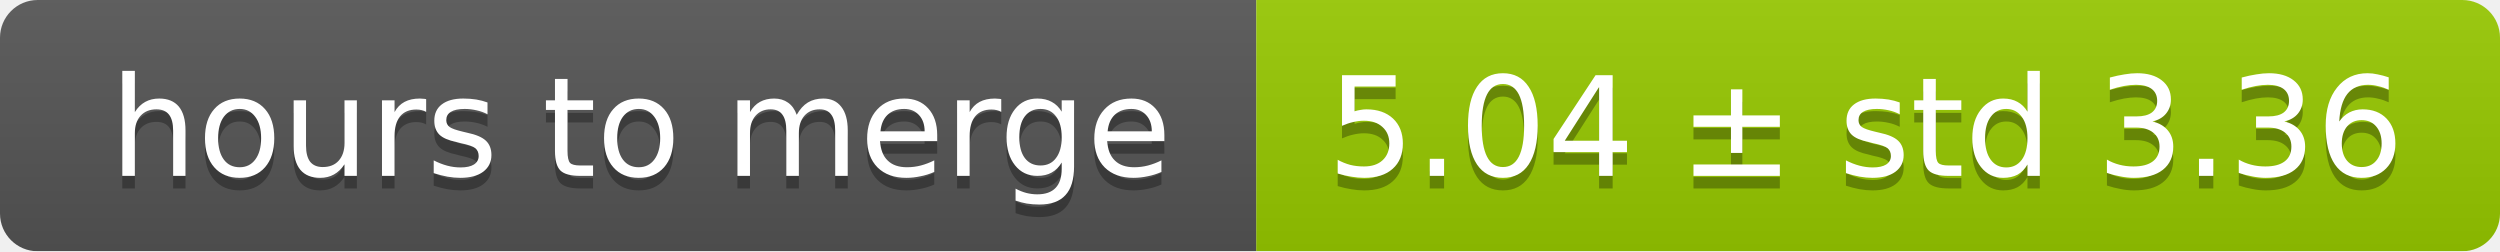
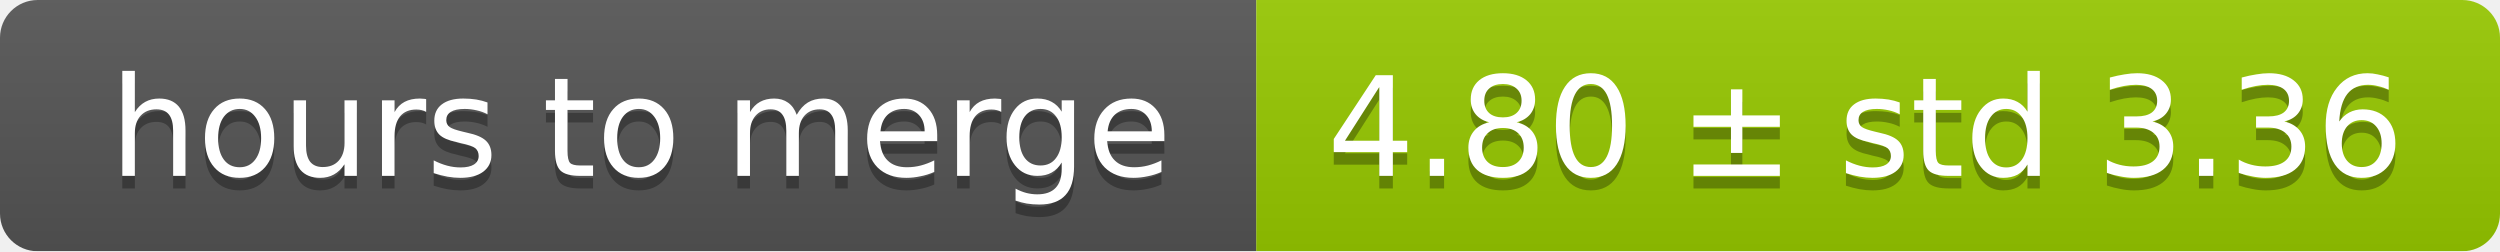
<svg xmlns="http://www.w3.org/2000/svg" width="199" height="20">
  <linearGradient id="smooth" x2="0" y2="100%">
    <stop offset="0" stop-color="#bbb" stop-opacity=".1" />
    <stop offset="1" stop-opacity=".1" />
  </linearGradient>
  <mask id="round">
    <rect width="199" height="20" rx="3" fill="#fff" />
  </mask>
  <g mask="url(#round)">
    <rect width="100" height="20" fill="#555" />
    <rect x="100" width="99" height="20" fill="#97ca00" />
    <rect width="199" height="20" fill="url(#smooth)" />
  </g>
  <g fill="#fff" text-anchor="middle" font-family="DejaVu Sans,Verdana,Geneva,sans-serif" font-size="11">
    <text x="51" y="15" fill="#010101" fill-opacity=".3">hours to merge</text>
    <text x="51" y="14">hours to merge</text>
-     <text x="148.5" y="15" fill="#010101" fill-opacity=".3">5.04 ± std 3.36</text>
-     <text x="148.5" y="14">5.04 ± std 3.36</text>
+     <text x="148.5" y="15" fill="#010101" fill-opacity=".3">4.80 ± std 3.36</text>
+     <text x="148.5" y="14">4.80 ± std 3.36</text>
  </g>
</svg>
